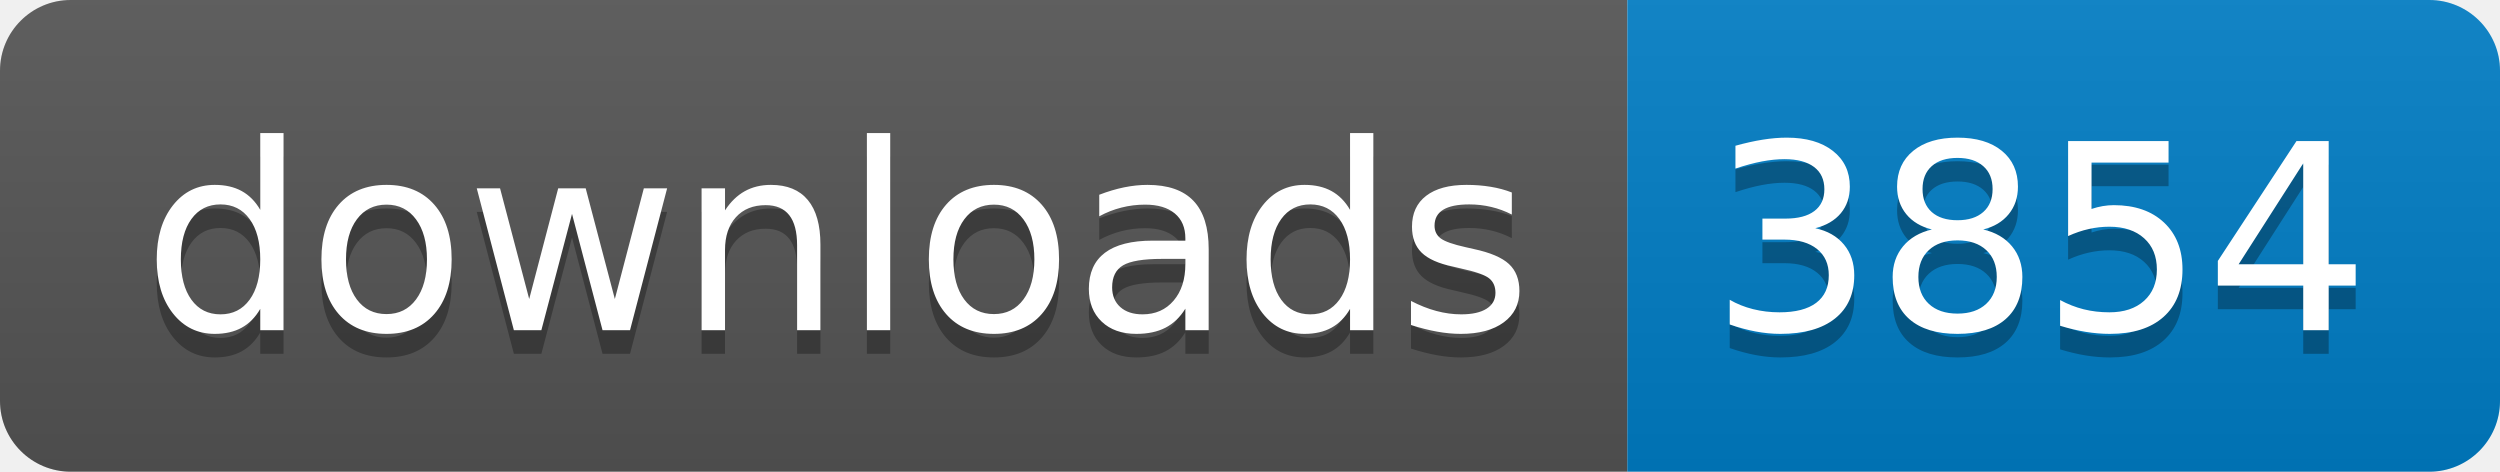
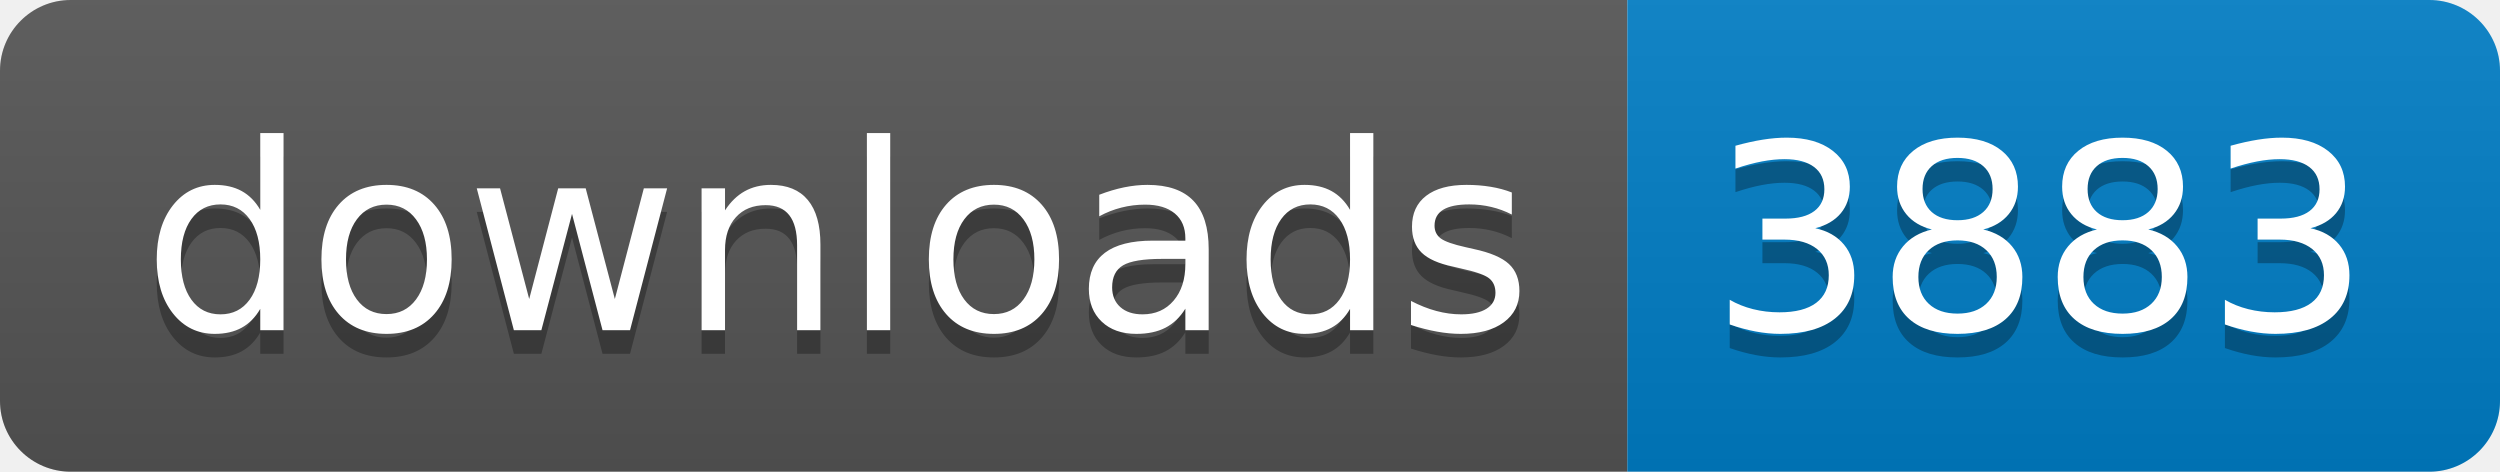
- <svg xmlns="http://www.w3.org/2000/svg" width="106" height="20" role="img" aria-label="downloads: 3854">
+ <svg xmlns="http://www.w3.org/2000/svg" width="106" height="20" role="img" aria-label="downloads: 3883">
  <linearGradient id="s" x2="0" y2="100%">
    <stop offset="0" stop-color="#bbb" stop-opacity=".1" />
    <stop offset="1" stop-opacity=".1" />
  </linearGradient>
  <clipPath id="r">
    <rect width="106" height="20" rx="3" fill="#fff" />
  </clipPath>
  <g clip-path="url(#r)">
    <rect width="69" height="20" fill="#555" />
    <rect x="69" width="37" height="20" fill="#007ec6" />
    <rect width="106" height="20" fill="url(#s)" />
  </g>
  <g fill="#fff" text-anchor="middle" font-family="Verdana,Geneva,DejaVu Sans,sans-serif" text-rendering="geometricPrecision" font-size="110">
    <text aria-hidden="true" x="355" y="150" fill="#010101" fill-opacity=".3" transform="scale(.1)" textLength="590">downloads</text>
    <text x="355" y="140" transform="scale(.1)" fill="#fff" textLength="590">downloads</text>
-     <text aria-hidden="true" x="865" y="150" fill="#010101" fill-opacity=".3" transform="scale(.1)" textLength="270">3854</text>
-     <text x="865" y="140" transform="scale(.1)" fill="#fff" textLength="270">3854</text>
+     <text aria-hidden="true" x="865" y="150" fill="#010101" fill-opacity=".3" transform="scale(.1)" textLength="270">3883</text>
+     <text x="865" y="140" transform="scale(.1)" fill="#fff" textLength="270">3883</text>
  </g>
</svg>
